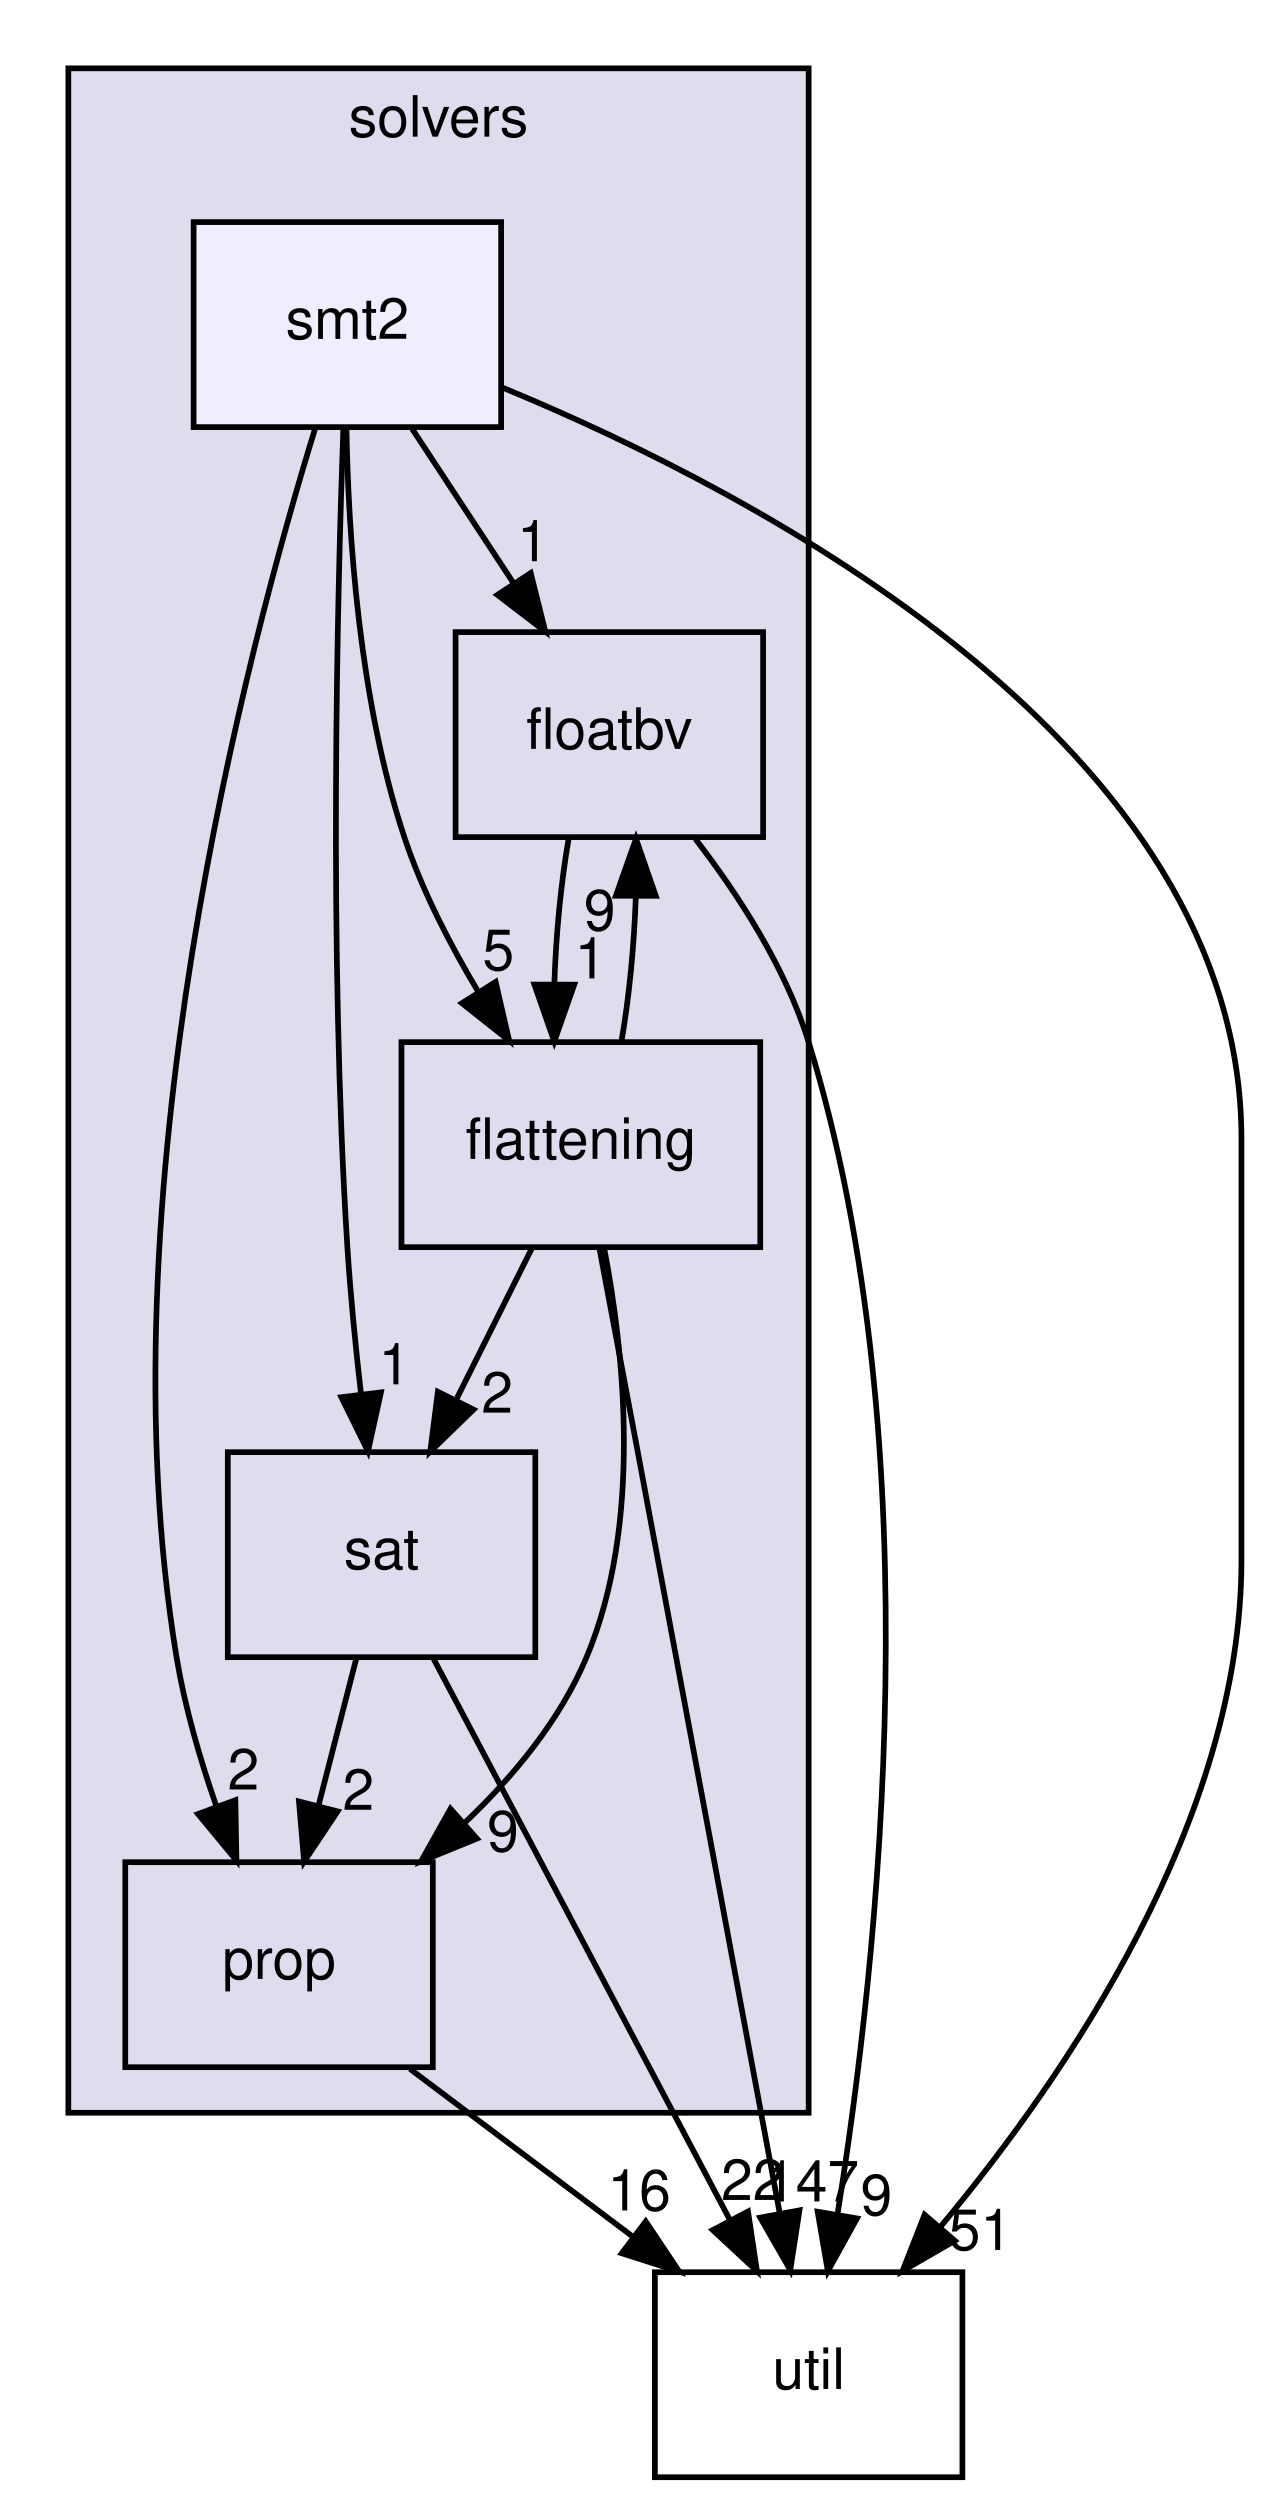
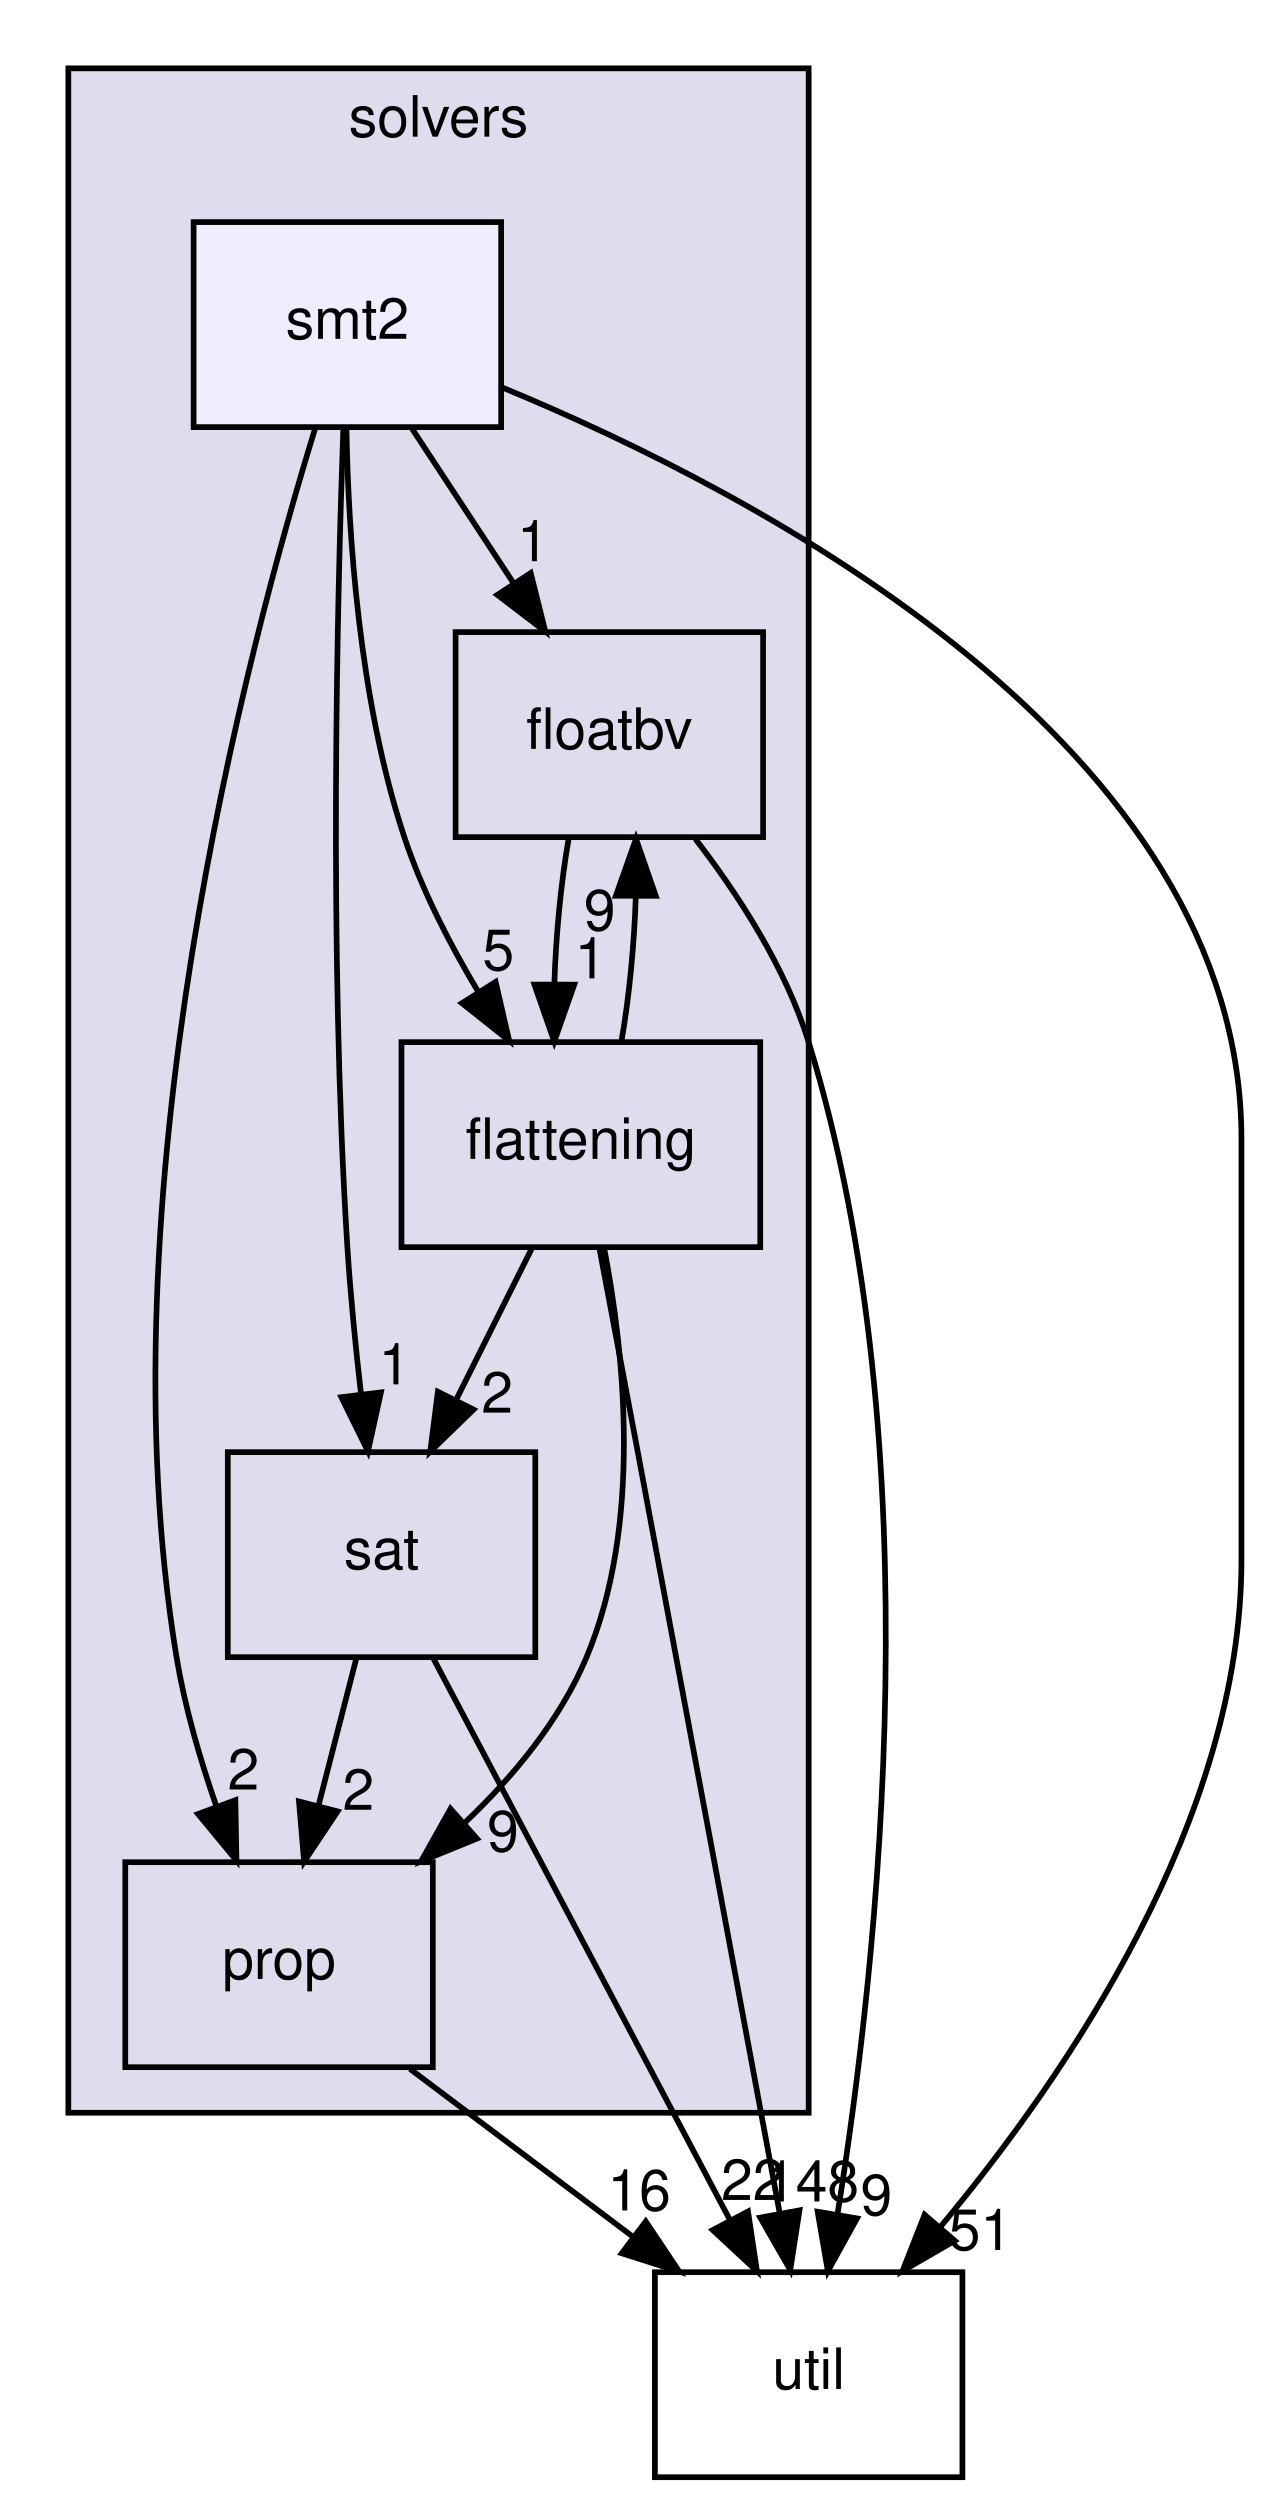
<svg xmlns="http://www.w3.org/2000/svg" xmlns:xlink="http://www.w3.org/1999/xlink" width="222pt" height="439pt" viewBox="0.00 0.00 222.00 439.00">
  <g id="graph0" class="graph" transform="scale(1 1) rotate(0) translate(4 435)">
    <g id="clust1" class="cluster">
      <g id="a_clust1">
        <a xlink:href="dir_19373f467389307dc54ab8a6e9e19559.html" target="_top" xlink:title="solvers">
          <polygon fill="#ddddee" stroke="black" points="8,-64 8,-423 138,-423 138,-64 8,-64" />
          <text text-anchor="middle" x="73" y="-411" font-family="Helvetica,sans-Serif" font-size="10.00">solvers</text>
        </a>
      </g>
    </g>
    <g id="node1" class="node">
      <g id="a_node1">
        <a xlink:href="dir_65e07bd3cc696c75a07cd34474c2e4b7.html" target="_top" xlink:title="floatbv">
          <polygon fill="none" stroke="black" points="130,-324 76,-324 76,-288 130,-288 130,-324" />
          <text text-anchor="middle" x="103" y="-303.5" font-family="Helvetica,sans-Serif" font-size="10.00">floatbv</text>
        </a>
      </g>
    </g>
    <g id="node2" class="node">
      <g id="a_node2">
        <a xlink:href="dir_95992f7eabcbd576bf4841b6d0d09aae.html" target="_top" xlink:title="flattening">
          <polygon fill="none" stroke="black" points="129.5,-252 66.5,-252 66.5,-216 129.5,-216 129.5,-252" />
          <text text-anchor="middle" x="98" y="-231.5" font-family="Helvetica,sans-Serif" font-size="10.00">flattening</text>
        </a>
      </g>
    </g>
    <g id="edge13" class="edge">
      <path fill="none" stroke="black" d="M95.85,-287.7C94.5,-279.98 93.61,-270.71 93.34,-262.11" />
      <polygon fill="black" stroke="black" points="96.84,-262.1 93.33,-252.1 89.84,-262.11 96.84,-262.1" />
      <g id="a_edge13-headlabel">
        <a xlink:href="dir_000058_000057.html" target="_top" xlink:title="1">
          <text text-anchor="middle" x="99.69" y="-263.19" font-family="Helvetica,sans-Serif" font-size="10.00">1</text>
        </a>
      </g>
    </g>
    <g id="node6" class="node">
      <g id="a_node6">
        <a xlink:href="dir_b7878ad5ecbf2506f4125b9d34c97e45.html" target="_top" xlink:title="util">
          <polygon fill="none" stroke="black" points="165,-36 111,-36 111,0 165,0 165,-36" />
          <text text-anchor="middle" x="138" y="-15.5" font-family="Helvetica,sans-Serif" font-size="10.00">util</text>
        </a>
      </g>
    </g>
    <g id="edge14" class="edge">
      <path fill="none" stroke="black" d="M118.11,-287.68C125.64,-277.91 133.98,-265.07 138,-252 160.05,-180.39 150.19,-90.43 143.06,-46.16" />
      <polygon fill="black" stroke="black" points="146.49,-45.45 141.37,-36.18 139.58,-46.62 146.49,-45.45" />
      <g id="a_edge14-headlabel">
        <a xlink:href="dir_000058_000035.html" target="_top" xlink:title="9">
          <text text-anchor="middle" x="149.89" y="-46.02" font-family="Helvetica,sans-Serif" font-size="10.00">9</text>
        </a>
      </g>
    </g>
    <g id="edge1" class="edge">
      <path fill="none" stroke="black" d="M105.12,-252.1C106.47,-259.79 107.37,-269.05 107.65,-277.67" />
      <polygon fill="black" stroke="black" points="104.15,-277.71 107.68,-287.7 111.15,-277.69 104.15,-277.71" />
      <g id="a_edge1-headlabel">
        <a xlink:href="dir_000057_000058.html" target="_top" xlink:title="9">
          <text text-anchor="middle" x="101.3" y="-271.62" font-family="Helvetica,sans-Serif" font-size="10.00">9</text>
        </a>
      </g>
    </g>
    <g id="node3" class="node">
      <g id="a_node3">
        <a xlink:href="dir_e391775a03ff229430b5b1f21da1ae18.html" target="_top" xlink:title="sat">
          <polygon fill="none" stroke="black" points="90,-180 36,-180 36,-144 90,-144 90,-180" />
          <text text-anchor="middle" x="63" y="-159.5" font-family="Helvetica,sans-Serif" font-size="10.00">sat</text>
        </a>
      </g>
    </g>
    <g id="edge3" class="edge">
      <path fill="none" stroke="black" d="M89.35,-215.7C85.36,-207.73 80.55,-198.1 76.13,-189.26" />
      <polygon fill="black" stroke="black" points="79.15,-187.48 71.55,-180.1 72.89,-190.61 79.15,-187.48" />
      <g id="a_edge3-headlabel">
        <a xlink:href="dir_000057_000063.html" target="_top" xlink:title="2">
          <text text-anchor="middle" x="83.3" y="-186.93" font-family="Helvetica,sans-Serif" font-size="10.00">2</text>
        </a>
      </g>
    </g>
    <g id="node4" class="node">
      <g id="a_node4">
        <a xlink:href="dir_f27efa9855da05acfb0caa0983180615.html" target="_top" xlink:title="prop">
          <polygon fill="none" stroke="black" points="72,-108 18,-108 18,-72 72,-72 72,-108" />
          <text text-anchor="middle" x="45" y="-87.5" font-family="Helvetica,sans-Serif" font-size="10.00">prop</text>
        </a>
      </g>
    </g>
    <g id="edge4" class="edge">
      <path fill="none" stroke="black" d="M102.09,-215.83C105.64,-197.32 108.81,-167.37 99,-144 94.36,-132.95 86.17,-123.04 77.54,-114.86" />
      <polygon fill="black" stroke="black" points="79.74,-112.14 69.93,-108.14 75.11,-117.38 79.74,-112.14" />
      <g id="a_edge4-headlabel">
        <a xlink:href="dir_000057_000060.html" target="_top" xlink:title="9">
          <text text-anchor="middle" x="84.31" y="-109.89" font-family="Helvetica,sans-Serif" font-size="10.00">9</text>
        </a>
      </g>
    </g>
    <g id="edge2" class="edge">
      <path fill="none" stroke="black" d="M101.25,-215.82C103.21,-205.44 105.76,-191.96 108,-180 116.8,-133.05 126.97,-78.38 132.92,-46.35" />
      <polygon fill="black" stroke="black" points="136.39,-46.87 134.77,-36.39 129.5,-45.59 136.39,-46.87" />
      <g id="a_edge2-headlabel">
-         <a xlink:href="dir_000057_000035.html" target="_top" xlink:title="147">
-           <text text-anchor="middle" x="138.52" y="-48.42" font-family="Helvetica,sans-Serif" font-size="10.00">147</text>
+         <a xlink:href="dir_000057_000035.html" target="_top" xlink:title="148">
+           <text text-anchor="middle" x="138.52" y="-48.42" font-family="Helvetica,sans-Serif" font-size="10.00">148</text>
        </a>
      </g>
    </g>
    <g id="edge6" class="edge">
      <path fill="none" stroke="black" d="M58.55,-143.7C56.55,-135.9 54.13,-126.51 51.9,-117.83" />
      <polygon fill="black" stroke="black" points="55.28,-116.92 49.4,-108.1 48.5,-118.66 55.28,-116.92" />
      <g id="a_edge6-headlabel">
        <a xlink:href="dir_000063_000060.html" target="_top" xlink:title="2">
          <text text-anchor="middle" x="58.92" y="-117.19" font-family="Helvetica,sans-Serif" font-size="10.00">2</text>
        </a>
      </g>
    </g>
    <g id="edge5" class="edge">
      <path fill="none" stroke="black" d="M72.05,-143.87C85,-119.35 108.93,-74.03 124.13,-45.26" />
      <polygon fill="black" stroke="black" points="127.35,-46.67 128.92,-36.19 121.16,-43.4 127.35,-46.67" />
      <g id="a_edge5-headlabel">
        <a xlink:href="dir_000063_000035.html" target="_top" xlink:title="22">
          <text text-anchor="middle" x="128.18" y="-48.67" font-family="Helvetica,sans-Serif" font-size="10.00">22</text>
        </a>
      </g>
    </g>
    <g id="edge7" class="edge">
      <path fill="none" stroke="black" d="M67.99,-71.7C79.81,-62.8 94.39,-51.82 107.18,-42.2" />
      <polygon fill="black" stroke="black" points="109.39,-44.91 115.28,-36.1 105.18,-39.32 109.39,-44.91" />
      <g id="a_edge7-headlabel">
        <a xlink:href="dir_000060_000035.html" target="_top" xlink:title="16">
          <text text-anchor="middle" x="108.23" y="-46.84" font-family="Helvetica,sans-Serif" font-size="10.00">16</text>
        </a>
      </g>
    </g>
    <g id="node5" class="node">
      <g id="a_node5">
        <a xlink:href="dir_d04af94a51ee9b3893e12d8dab362bda.html" target="_top" xlink:title="smt2">
          <polygon fill="#eeeeff" stroke="black" points="84,-396 30,-396 30,-360 84,-360 84,-396" />
          <text text-anchor="middle" x="57" y="-375.5" font-family="Helvetica,sans-Serif" font-size="10.00">smt2</text>
        </a>
      </g>
    </g>
    <g id="edge8" class="edge">
      <path fill="none" stroke="black" d="M68.37,-359.7C73.72,-351.56 80.2,-341.69 86.11,-332.7" />
      <polygon fill="black" stroke="black" points="89.19,-334.38 91.76,-324.1 83.34,-330.54 89.19,-334.38" />
      <g id="a_edge8-headlabel">
        <a xlink:href="dir_000064_000058.html" target="_top" xlink:title="1">
          <text text-anchor="middle" x="89.59" y="-336.45" font-family="Helvetica,sans-Serif" font-size="10.00">1</text>
        </a>
      </g>
    </g>
    <g id="edge9" class="edge">
      <path fill="none" stroke="black" d="M56.84,-359.82C57.14,-341.56 59.01,-312.05 67,-288 70.11,-278.64 75.02,-269.12 80.02,-260.78" />
      <polygon fill="black" stroke="black" points="83.03,-262.58 85.41,-252.26 77.11,-258.84 83.03,-262.58" />
      <g id="a_edge9-headlabel">
        <a xlink:href="dir_000064_000057.html" target="_top" xlink:title="5">
          <text text-anchor="middle" x="83.51" y="-264.64" font-family="Helvetica,sans-Serif" font-size="10.00">5</text>
        </a>
      </g>
    </g>
    <g id="edge11" class="edge">
      <path fill="none" stroke="black" d="M56.28,-359.59C55.22,-330.03 53.69,-268.16 57,-216 57.54,-207.55 58.45,-198.38 59.41,-190.08" />
      <polygon fill="black" stroke="black" points="62.89,-190.5 60.62,-180.15 55.94,-189.65 62.89,-190.5" />
      <g id="a_edge11-headlabel">
        <a xlink:href="dir_000064_000063.html" target="_top" xlink:title="1">
          <text text-anchor="middle" x="65.27" y="-191.91" font-family="Helvetica,sans-Serif" font-size="10.00">1</text>
        </a>
      </g>
    </g>
    <g id="edge12" class="edge">
      <path fill="none" stroke="black" d="M51.41,-359.98C39.49,-321.42 13.71,-224.48 27,-144 28.44,-135.28 31.13,-126.06 34,-117.8" />
      <polygon fill="black" stroke="black" points="37.33,-118.89 37.52,-108.3 30.77,-116.46 37.33,-118.89" />
      <g id="a_edge12-headlabel">
        <a xlink:href="dir_000064_000060.html" target="_top" xlink:title="2">
          <text text-anchor="middle" x="38.74" y="-120.75" font-family="Helvetica,sans-Serif" font-size="10.00">2</text>
        </a>
      </g>
    </g>
    <g id="edge10" class="edge">
      <path fill="none" stroke="black" d="M84.35,-366.89C129.33,-348.29 214,-304.09 214,-235 214,-235 214,-235 214,-161 214,-115.64 183.48,-70.75 161.12,-43.95" />
      <polygon fill="black" stroke="black" points="163.66,-41.53 154.49,-36.23 158.36,-46.09 163.66,-41.53" />
      <g id="a_edge10-headlabel">
        <a xlink:href="dir_000064_000035.html" target="_top" xlink:title="51">
          <text text-anchor="middle" x="168.16" y="-39.9" font-family="Helvetica,sans-Serif" font-size="10.00">51</text>
        </a>
      </g>
    </g>
  </g>
</svg>
